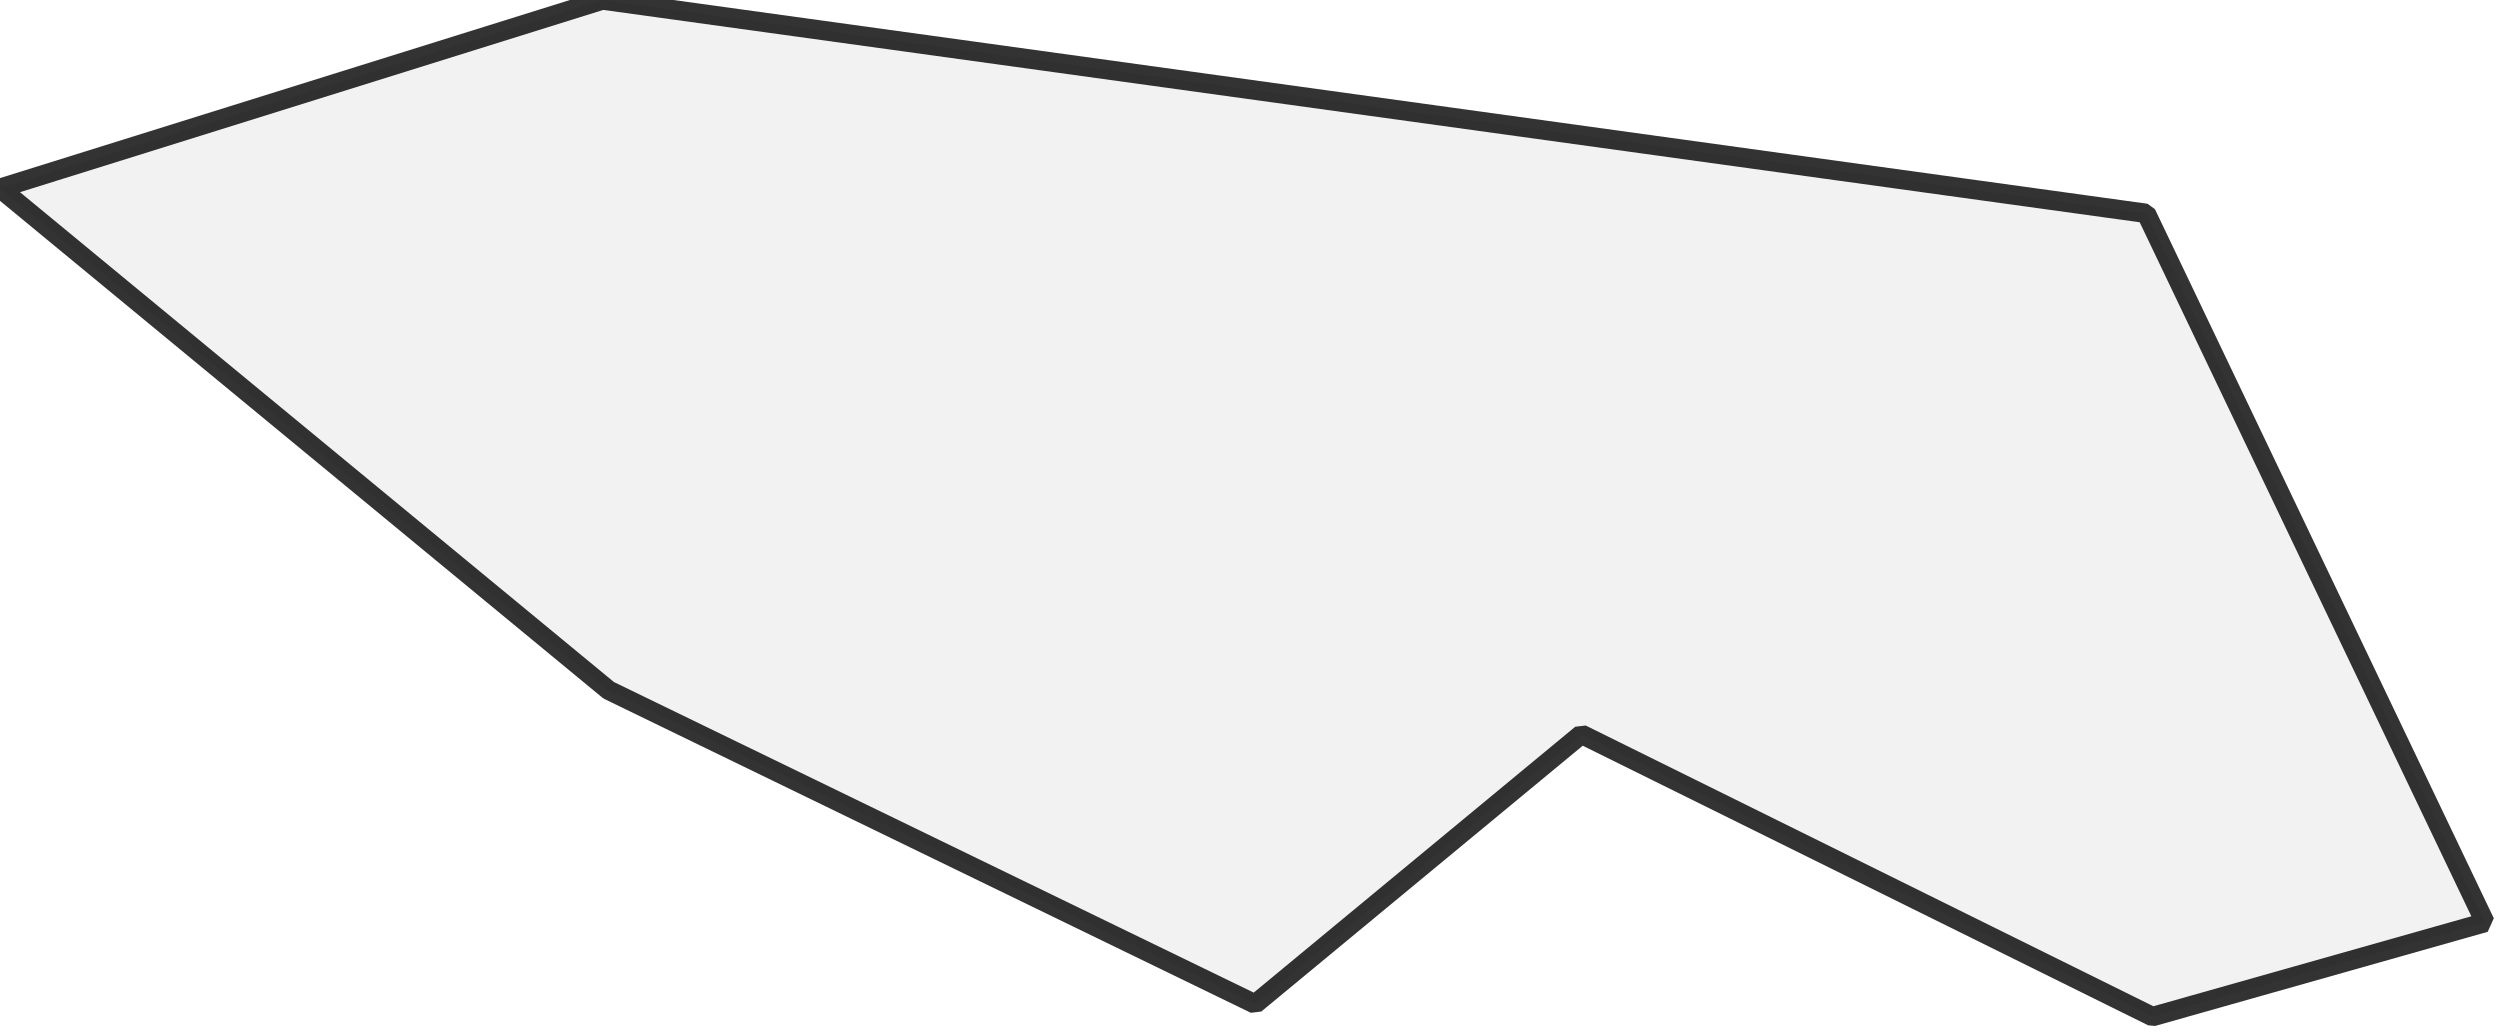
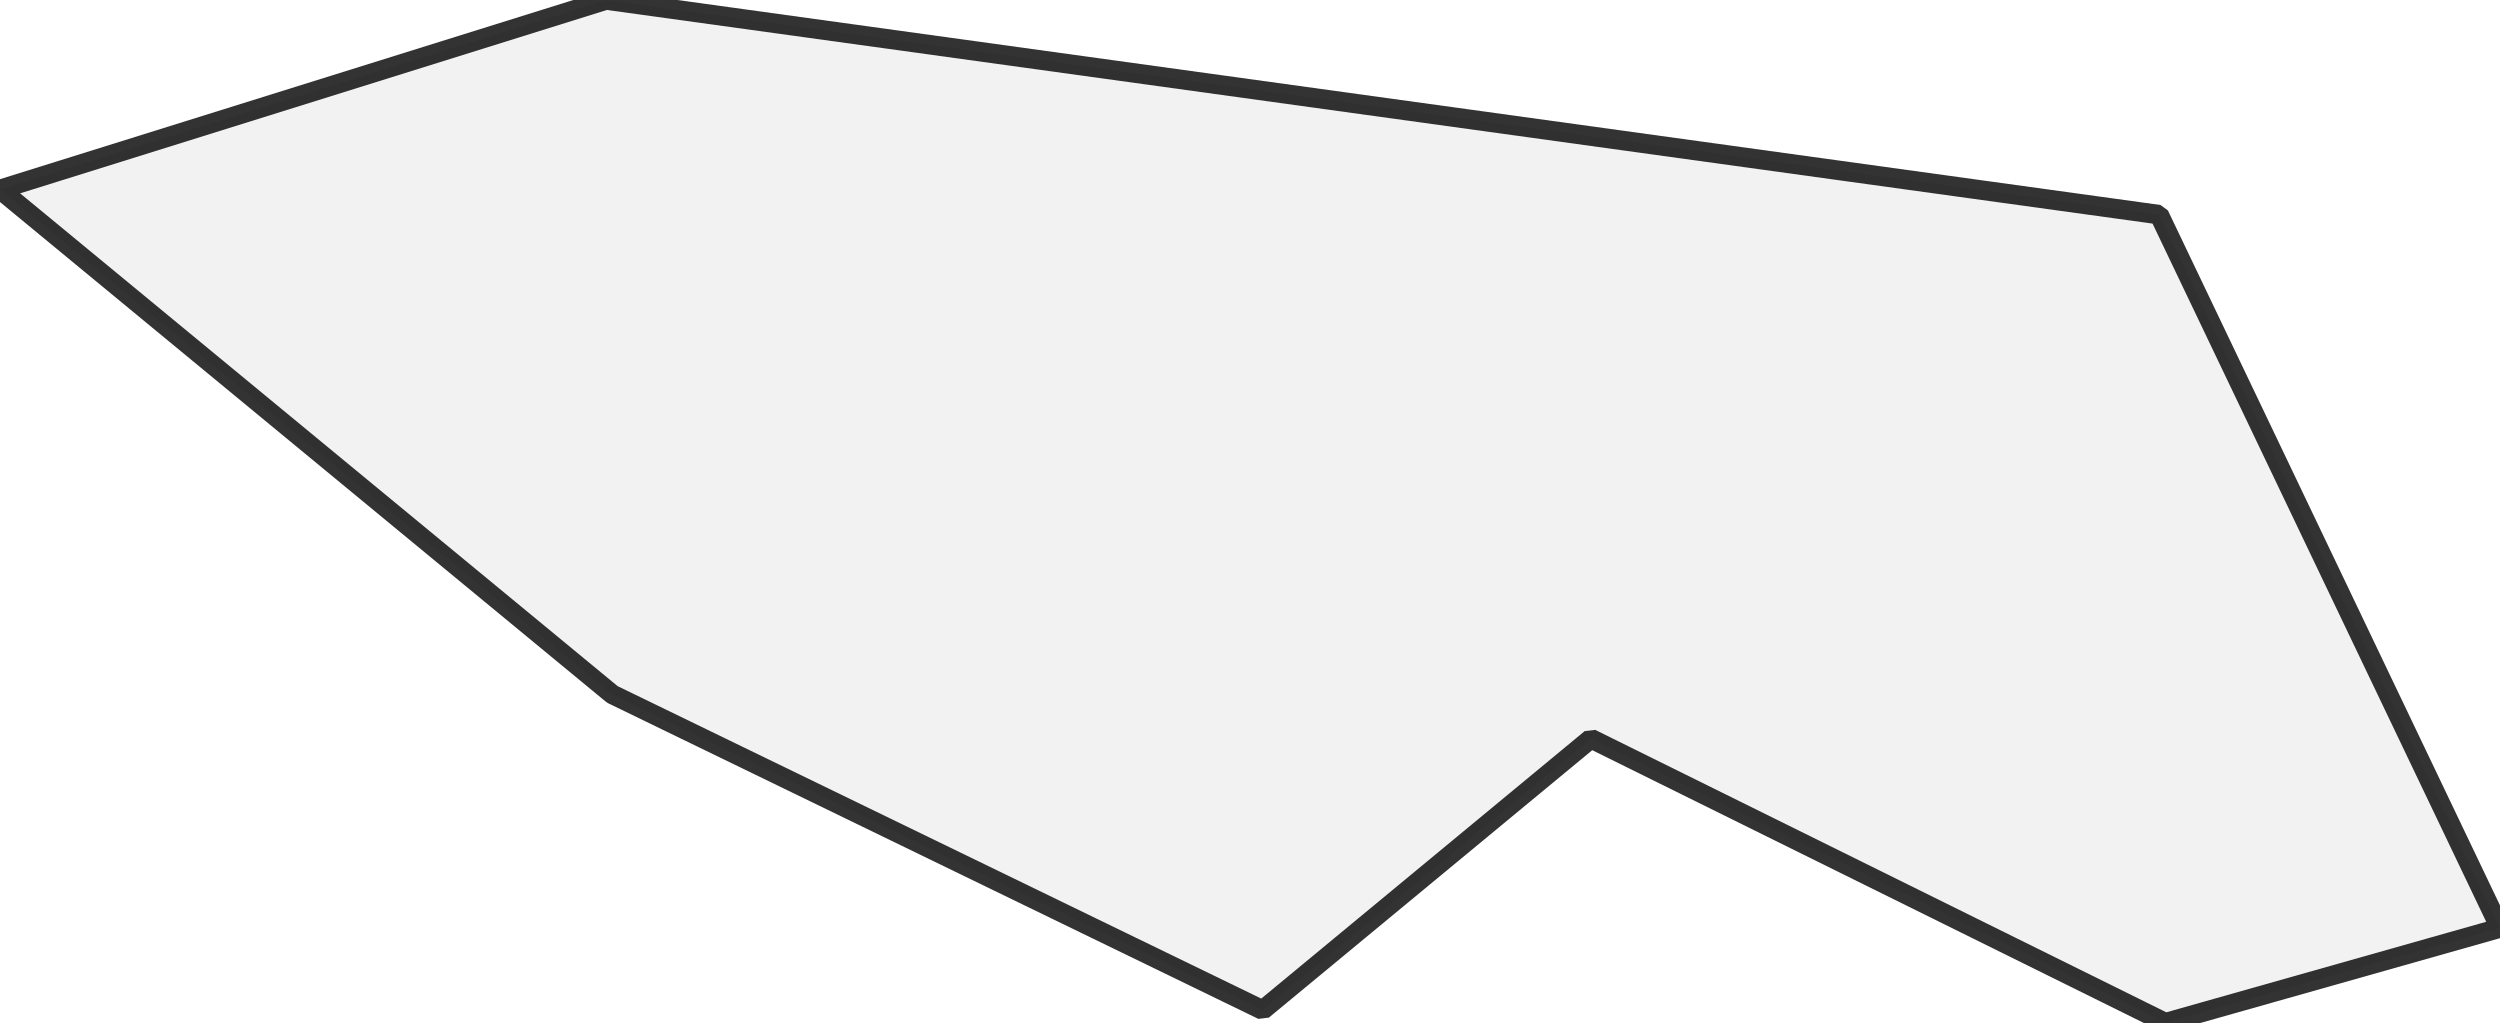
- <svg xmlns="http://www.w3.org/2000/svg">
+ <svg xmlns="http://www.w3.org/2000/svg" viewBox="0 0 256 104.727">
  <style>
-   g.comuni {
+     g.zone {
      fill: lightgray;
      stroke-width: 2;
      stroke-linecap: square;
      stroke-linejoin: bevel;
      stroke-miterlimit: 3;
      stroke-opacity: 0.8;
      stroke: black;
      fill-opacity: 0.3;
-   }
+     }
  </style>
-   <g id="layer1" />
-   <g id="layer2">
-     <g class="comuni" id="comuni">
-       <path d="M62.707,71.111 129.293,103.434 162.909,75.636 221.737,104.727 256,95.03 221.091,21.98 62.061,0 0,19.394 62.707,71.111Z" />
-     </g>
+   <g class="zone" id="zone">
+     <path d="M62.707,71.111 129.293,103.434 162.909,75.636 221.737,104.727 256,95.03 221.091,21.98 62.061,0 0,19.394 62.707,71.111Z" />
  </g>
</svg>
